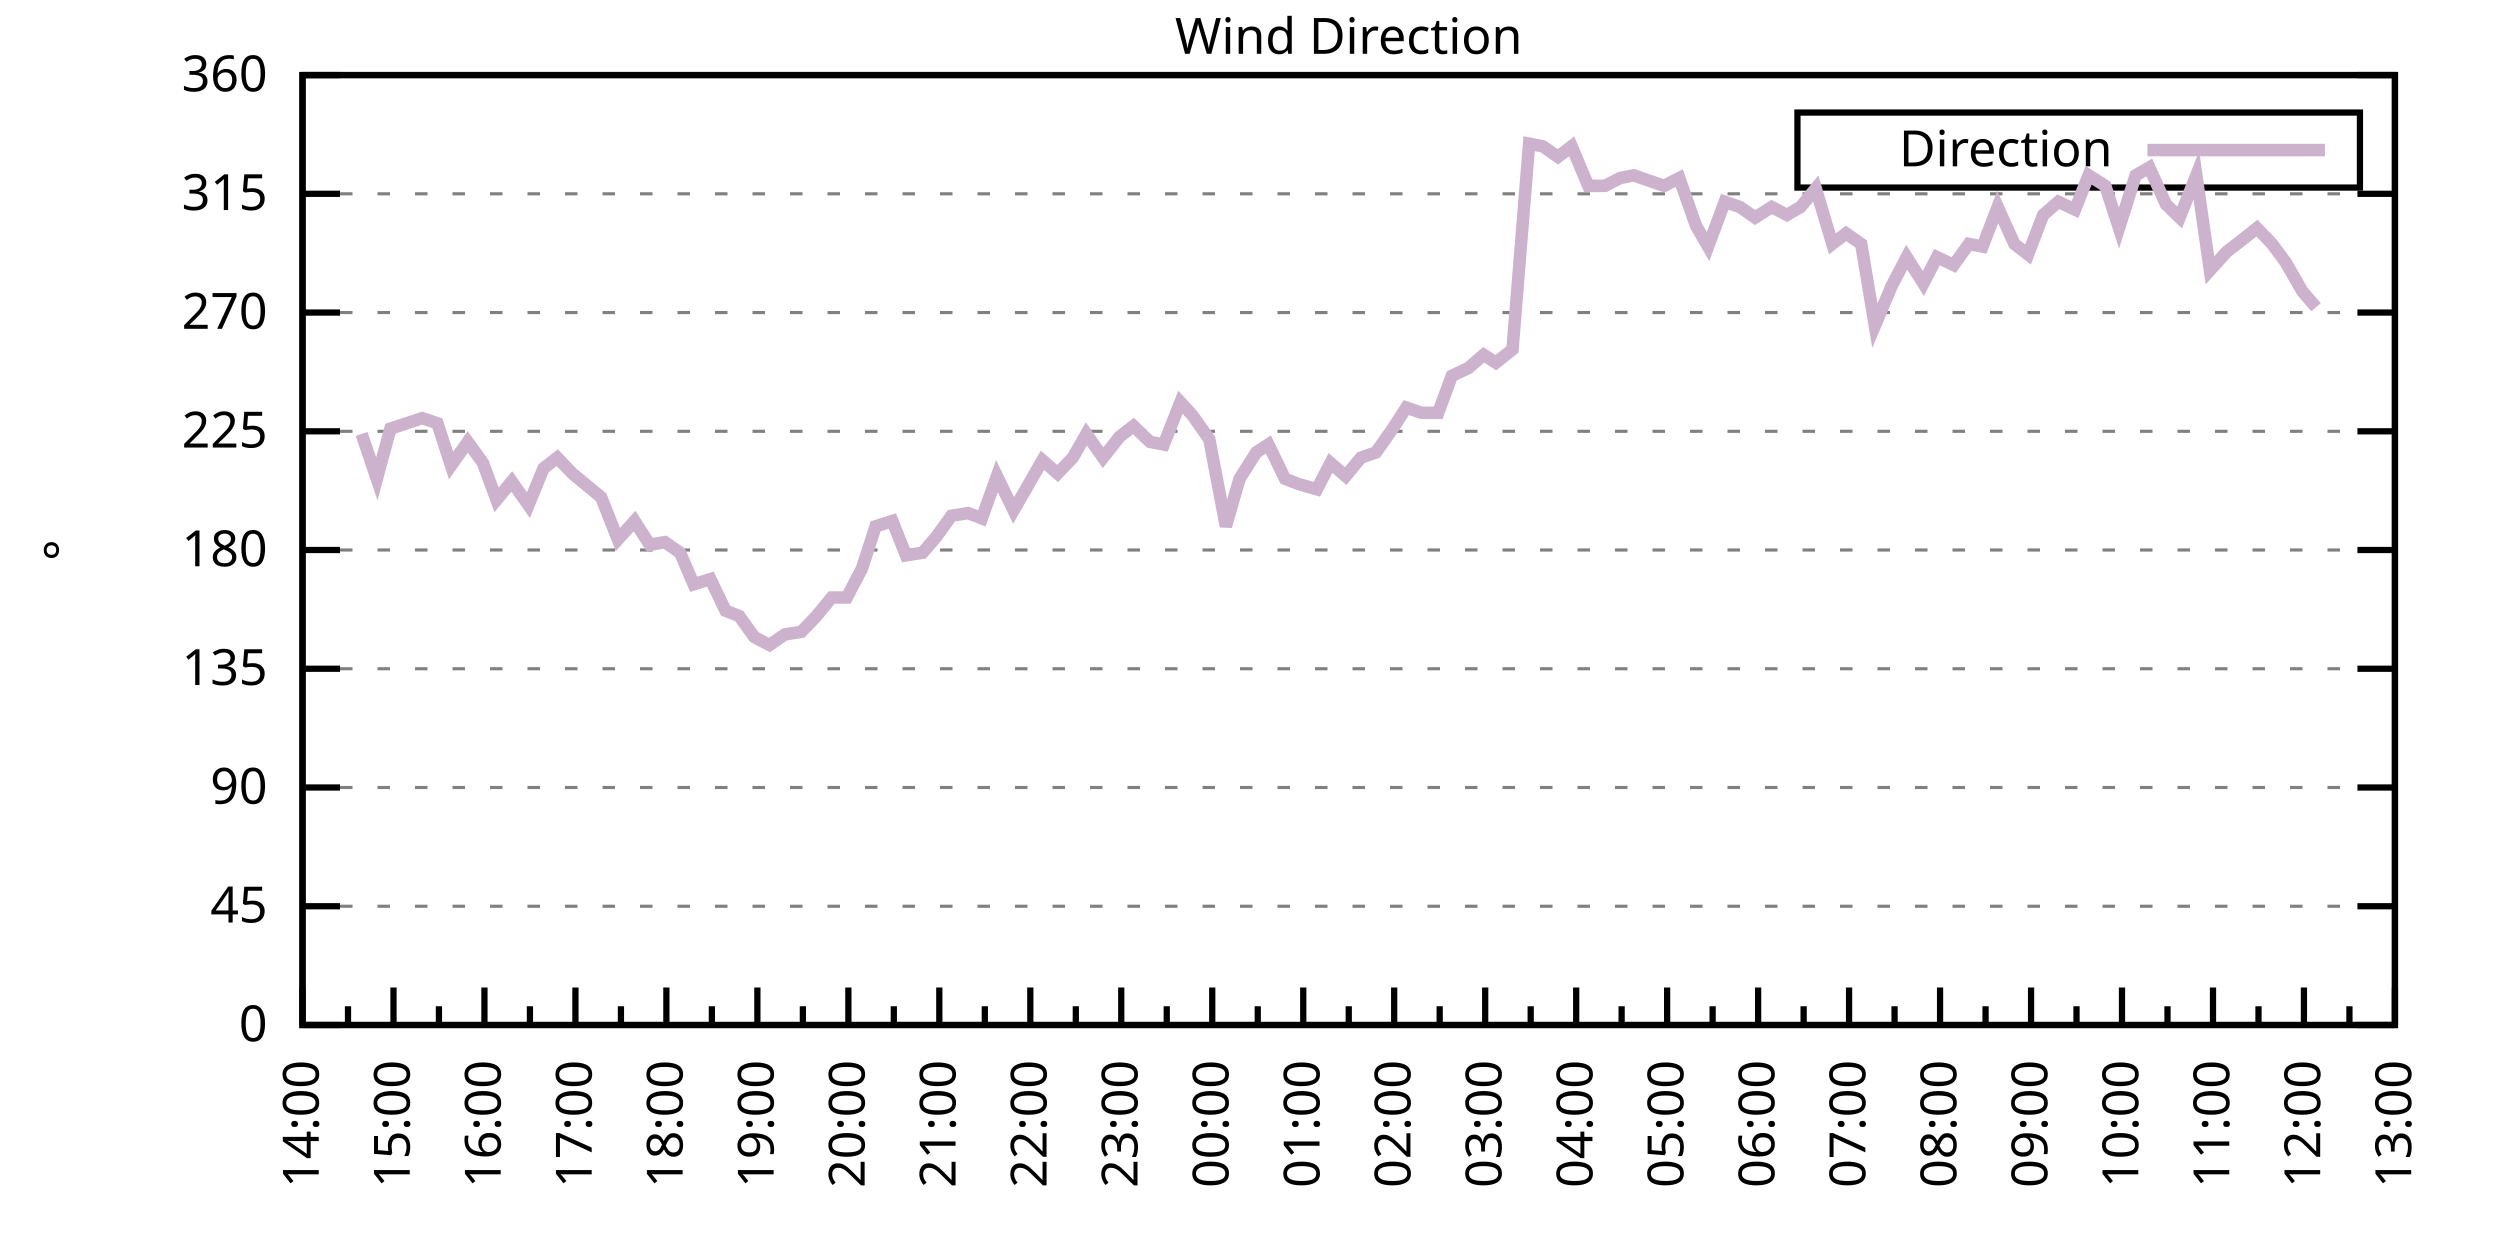
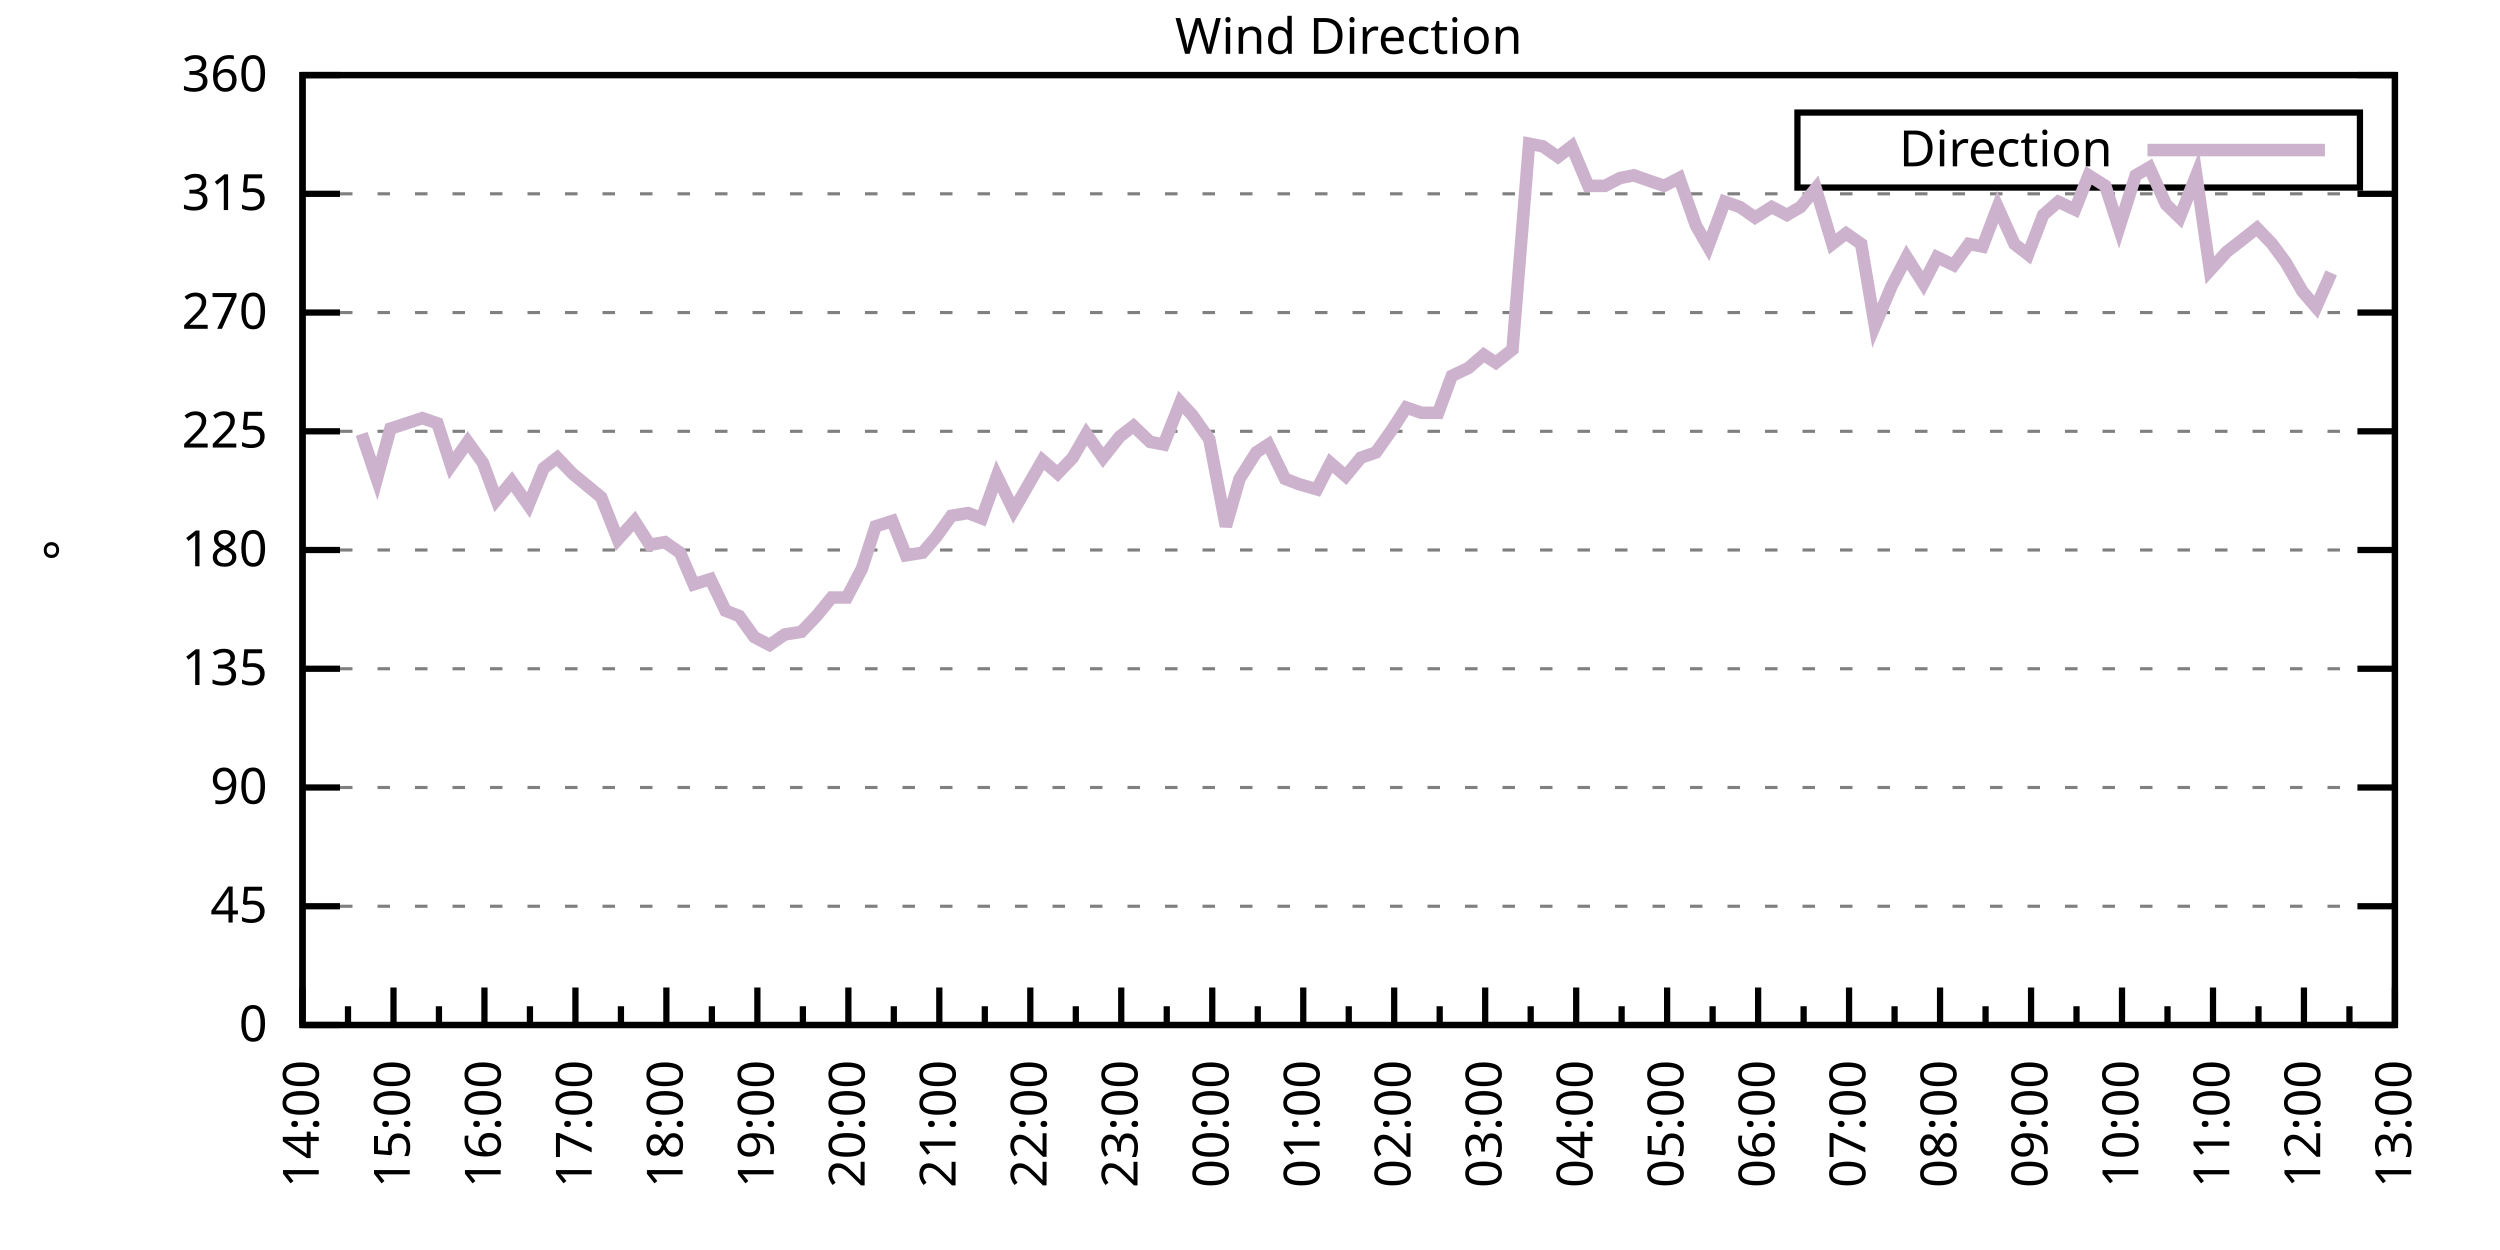
<svg xmlns="http://www.w3.org/2000/svg" xmlns:xlink="http://www.w3.org/1999/xlink" width="400" height="200" viewBox="0 0 400 200">
  <g id="gnuplot_canvas">
    <rect x="0" y="0" width="400" height="200" fill="none" />
    <defs>
      <circle id="gpDot" r="0.5" stroke-width="0.5" stroke="currentColor" />
      <path id="gpPt0" stroke-width="0.333" stroke="currentColor" d="M-1,0 h2 M0,-1 v2" />
      <path id="gpPt1" stroke-width="0.333" stroke="currentColor" d="M-1,-1 L1,1 M1,-1 L-1,1" />
      <path id="gpPt2" stroke-width="0.333" stroke="currentColor" d="M-1,0 L1,0 M0,-1 L0,1 M-1,-1 L1,1 M-1,1 L1,-1" />
      <rect id="gpPt3" stroke-width="0.333" stroke="currentColor" x="-1" y="-1" width="2" height="2" />
      <rect id="gpPt4" stroke-width="0.333" stroke="currentColor" fill="currentColor" x="-1" y="-1" width="2" height="2" />
      <circle id="gpPt5" stroke-width="0.333" stroke="currentColor" cx="0" cy="0" r="1" />
      <use xlink:href="#gpPt5" id="gpPt6" fill="currentColor" stroke="none" />
      <path id="gpPt7" stroke-width="0.333" stroke="currentColor" d="M0,-1.33 L-1.33,0.67 L1.33,0.67 z" />
      <use xlink:href="#gpPt7" id="gpPt8" fill="currentColor" stroke="none" />
      <use xlink:href="#gpPt7" id="gpPt9" stroke="currentColor" transform="rotate(180)" />
      <use xlink:href="#gpPt9" id="gpPt10" fill="currentColor" stroke="none" />
      <use xlink:href="#gpPt3" id="gpPt11" stroke="currentColor" transform="rotate(45)" />
      <use xlink:href="#gpPt11" id="gpPt12" fill="currentColor" stroke="none" />
      <path id="gpPt13" stroke-width="0.333" stroke="currentColor" d="M0,1.330 L1.265,0.411 L0.782,-1.067 L-0.782,-1.076 L-1.265,0.411 z" />
      <use xlink:href="#gpPt13" id="gpPt14" fill="currentColor" stroke="none" />
      <filter id="textbox" filterUnits="objectBoundingBox" x="0" y="0" height="1" width="1">
        <feFlood flood-color="white" flood-opacity="1" result="bgnd" />
        <feComposite in="SourceGraphic" in2="bgnd" operator="atop" />
      </filter>
      <filter id="greybox" filterUnits="objectBoundingBox" x="0" y="0" height="1" width="1">
        <feFlood flood-color="lightgrey" flood-opacity="1" result="grey" />
        <feComposite in="SourceGraphic" in2="grey" operator="atop" />
      </filter>
    </defs>
    <g fill="none" color="white" stroke="currentColor" stroke-width="1.00" stroke-linecap="butt" stroke-linejoin="miter">
</g>
    <g fill="none" color="black" stroke="currentColor" stroke-width="1.00" stroke-linecap="butt" stroke-linejoin="miter">
      <g stroke="none" shape-rendering="crispEdges">
        <polygon fill="rgb(255, 255, 255)" points="48.40,164.00 383.18,164.00 383.18,12.02 48.40,12.02 " />
      </g>
    </g>
    <g fill="none" color="black" stroke="currentColor" stroke-width="1.00" stroke-linecap="butt" stroke-linejoin="miter">
</g>
    <g fill="none" color="black" stroke="black" stroke-width="0.50" stroke-linecap="butt" stroke-linejoin="miter">
</g>
    <g fill="none" color="gray" stroke="currentColor" stroke-width="0.50" stroke-linecap="butt" stroke-linejoin="miter">
      <path stroke="gray" stroke-dasharray="2,4" class="gridline" d="M48.40,164.00 L383.19,164.00  " />
    </g>
    <g fill="none" color="gray" stroke="gray" stroke-width="1.00" stroke-linecap="butt" stroke-linejoin="miter">
</g>
    <g fill="none" color="black" stroke="currentColor" stroke-width="1.00" stroke-linecap="butt" stroke-linejoin="miter">
      <path stroke="black" d="M48.40,164.00 L54.40,164.00 M383.19,164.00 L377.19,164.00  " />
      <g transform="translate(42.80,166.60)" stroke="none" fill="black" font-family="Sans" font-size="8.00" text-anchor="end">
        <text>
          <tspan font-family="Sans"> 0</tspan>
        </text>
      </g>
    </g>
    <g fill="none" color="black" stroke="currentColor" stroke-width="1.00" stroke-linecap="butt" stroke-linejoin="miter">
</g>
    <g fill="none" color="black" stroke="black" stroke-width="0.50" stroke-linecap="butt" stroke-linejoin="miter">
</g>
    <g fill="none" color="gray" stroke="currentColor" stroke-width="0.50" stroke-linecap="butt" stroke-linejoin="miter">
      <path stroke="gray" stroke-dasharray="2,4" class="gridline" d="M48.40,145.00 L383.19,145.00  " />
    </g>
    <g fill="none" color="gray" stroke="gray" stroke-width="1.00" stroke-linecap="butt" stroke-linejoin="miter">
</g>
    <g fill="none" color="black" stroke="currentColor" stroke-width="1.00" stroke-linecap="butt" stroke-linejoin="miter">
      <path stroke="black" d="M48.40,145.00 L54.40,145.00 M383.19,145.00 L377.19,145.00  " />
      <g transform="translate(42.80,147.60)" stroke="none" fill="black" font-family="Sans" font-size="8.00" text-anchor="end">
        <text>
          <tspan font-family="Sans"> 45</tspan>
        </text>
      </g>
    </g>
    <g fill="none" color="black" stroke="currentColor" stroke-width="1.00" stroke-linecap="butt" stroke-linejoin="miter">
</g>
    <g fill="none" color="black" stroke="black" stroke-width="0.50" stroke-linecap="butt" stroke-linejoin="miter">
</g>
    <g fill="none" color="gray" stroke="currentColor" stroke-width="0.50" stroke-linecap="butt" stroke-linejoin="miter">
      <path stroke="gray" stroke-dasharray="2,4" class="gridline" d="M48.40,126.00 L383.19,126.00  " />
    </g>
    <g fill="none" color="gray" stroke="gray" stroke-width="1.00" stroke-linecap="butt" stroke-linejoin="miter">
</g>
    <g fill="none" color="black" stroke="currentColor" stroke-width="1.00" stroke-linecap="butt" stroke-linejoin="miter">
      <path stroke="black" d="M48.40,126.00 L54.40,126.00 M383.19,126.00 L377.19,126.00  " />
      <g transform="translate(42.80,128.60)" stroke="none" fill="black" font-family="Sans" font-size="8.00" text-anchor="end">
        <text>
          <tspan font-family="Sans"> 90</tspan>
        </text>
      </g>
    </g>
    <g fill="none" color="black" stroke="currentColor" stroke-width="1.00" stroke-linecap="butt" stroke-linejoin="miter">
</g>
    <g fill="none" color="black" stroke="black" stroke-width="0.50" stroke-linecap="butt" stroke-linejoin="miter">
</g>
    <g fill="none" color="gray" stroke="currentColor" stroke-width="0.50" stroke-linecap="butt" stroke-linejoin="miter">
      <path stroke="gray" stroke-dasharray="2,4" class="gridline" d="M48.40,107.00 L383.19,107.00  " />
    </g>
    <g fill="none" color="gray" stroke="gray" stroke-width="1.00" stroke-linecap="butt" stroke-linejoin="miter">
</g>
    <g fill="none" color="black" stroke="currentColor" stroke-width="1.00" stroke-linecap="butt" stroke-linejoin="miter">
      <path stroke="black" d="M48.40,107.00 L54.40,107.00 M383.19,107.00 L377.19,107.00  " />
      <g transform="translate(42.80,109.60)" stroke="none" fill="black" font-family="Sans" font-size="8.00" text-anchor="end">
        <text>
          <tspan font-family="Sans"> 135</tspan>
        </text>
      </g>
    </g>
    <g fill="none" color="black" stroke="currentColor" stroke-width="1.00" stroke-linecap="butt" stroke-linejoin="miter">
</g>
    <g fill="none" color="black" stroke="black" stroke-width="0.50" stroke-linecap="butt" stroke-linejoin="miter">
</g>
    <g fill="none" color="gray" stroke="currentColor" stroke-width="0.50" stroke-linecap="butt" stroke-linejoin="miter">
      <path stroke="gray" stroke-dasharray="2,4" class="gridline" d="M48.40,88.00 L383.19,88.00  " />
    </g>
    <g fill="none" color="gray" stroke="gray" stroke-width="1.00" stroke-linecap="butt" stroke-linejoin="miter">
</g>
    <g fill="none" color="black" stroke="currentColor" stroke-width="1.00" stroke-linecap="butt" stroke-linejoin="miter">
      <path stroke="black" d="M48.40,88.00 L54.40,88.00 M383.19,88.00 L377.19,88.00  " />
      <g transform="translate(42.80,90.60)" stroke="none" fill="black" font-family="Sans" font-size="8.00" text-anchor="end">
        <text>
          <tspan font-family="Sans"> 180</tspan>
        </text>
      </g>
    </g>
    <g fill="none" color="black" stroke="currentColor" stroke-width="1.00" stroke-linecap="butt" stroke-linejoin="miter">
</g>
    <g fill="none" color="black" stroke="black" stroke-width="0.50" stroke-linecap="butt" stroke-linejoin="miter">
</g>
    <g fill="none" color="gray" stroke="currentColor" stroke-width="0.50" stroke-linecap="butt" stroke-linejoin="miter">
      <path stroke="gray" stroke-dasharray="2,4" class="gridline" d="M48.40,69.01 L383.19,69.01  " />
    </g>
    <g fill="none" color="gray" stroke="gray" stroke-width="1.00" stroke-linecap="butt" stroke-linejoin="miter">
</g>
    <g fill="none" color="black" stroke="currentColor" stroke-width="1.00" stroke-linecap="butt" stroke-linejoin="miter">
      <path stroke="black" d="M48.40,69.01 L54.40,69.01 M383.19,69.01 L377.19,69.01  " />
      <g transform="translate(42.80,71.61)" stroke="none" fill="black" font-family="Sans" font-size="8.00" text-anchor="end">
        <text>
          <tspan font-family="Sans"> 225</tspan>
        </text>
      </g>
    </g>
    <g fill="none" color="black" stroke="currentColor" stroke-width="1.00" stroke-linecap="butt" stroke-linejoin="miter">
</g>
    <g fill="none" color="black" stroke="black" stroke-width="0.50" stroke-linecap="butt" stroke-linejoin="miter">
</g>
    <g fill="none" color="gray" stroke="currentColor" stroke-width="0.50" stroke-linecap="butt" stroke-linejoin="miter">
      <path stroke="gray" stroke-dasharray="2,4" class="gridline" d="M48.40,50.01 L383.19,50.01  " />
    </g>
    <g fill="none" color="gray" stroke="gray" stroke-width="1.00" stroke-linecap="butt" stroke-linejoin="miter">
</g>
    <g fill="none" color="black" stroke="currentColor" stroke-width="1.00" stroke-linecap="butt" stroke-linejoin="miter">
      <path stroke="black" d="M48.40,50.01 L54.40,50.01 M383.19,50.01 L377.19,50.01  " />
      <g transform="translate(42.80,52.61)" stroke="none" fill="black" font-family="Sans" font-size="8.00" text-anchor="end">
        <text>
          <tspan font-family="Sans"> 270</tspan>
        </text>
      </g>
    </g>
    <g fill="none" color="black" stroke="currentColor" stroke-width="1.00" stroke-linecap="butt" stroke-linejoin="miter">
</g>
    <g fill="none" color="black" stroke="black" stroke-width="0.50" stroke-linecap="butt" stroke-linejoin="miter">
</g>
    <g fill="none" color="gray" stroke="currentColor" stroke-width="0.50" stroke-linecap="butt" stroke-linejoin="miter">
      <path stroke="gray" stroke-dasharray="2,4" class="gridline" d="M48.40,31.01 L383.19,31.01  " />
    </g>
    <g fill="none" color="gray" stroke="gray" stroke-width="1.00" stroke-linecap="butt" stroke-linejoin="miter">
</g>
    <g fill="none" color="black" stroke="currentColor" stroke-width="1.00" stroke-linecap="butt" stroke-linejoin="miter">
      <path stroke="black" d="M48.40,31.01 L54.40,31.01 M383.19,31.01 L377.19,31.01  " />
      <g transform="translate(42.80,33.61)" stroke="none" fill="black" font-family="Sans" font-size="8.00" text-anchor="end">
        <text>
          <tspan font-family="Sans"> 315</tspan>
        </text>
      </g>
    </g>
    <g fill="none" color="black" stroke="currentColor" stroke-width="1.00" stroke-linecap="butt" stroke-linejoin="miter">
</g>
    <g fill="none" color="black" stroke="black" stroke-width="0.50" stroke-linecap="butt" stroke-linejoin="miter">
</g>
    <g fill="none" color="gray" stroke="currentColor" stroke-width="0.50" stroke-linecap="butt" stroke-linejoin="miter">
      <path stroke="gray" stroke-dasharray="2,4" class="gridline" d="M48.40,12.01 L383.19,12.01  " />
    </g>
    <g fill="none" color="gray" stroke="gray" stroke-width="1.00" stroke-linecap="butt" stroke-linejoin="miter">
</g>
    <g fill="none" color="black" stroke="currentColor" stroke-width="1.00" stroke-linecap="butt" stroke-linejoin="miter">
      <path stroke="black" d="M48.40,12.01 L54.40,12.01 M383.19,12.01 L377.19,12.01  " />
      <g transform="translate(42.80,14.61)" stroke="none" fill="black" font-family="Sans" font-size="8.00" text-anchor="end">
        <text>
          <tspan font-family="Sans"> 360</tspan>
        </text>
      </g>
    </g>
    <g fill="none" color="black" stroke="currentColor" stroke-width="1.00" stroke-linecap="butt" stroke-linejoin="miter">
      <path stroke="black" d="M48.40,164.00 L48.40,158.00  " />
      <g transform="translate(51.00,169.60) rotate(270)" stroke="none" fill="black" font-family="Sans" font-size="8.00" text-anchor="end">
        <text>
          <tspan font-family="Sans">14:00</tspan>
        </text>
      </g>
    </g>
    <g fill="none" color="black" stroke="currentColor" stroke-width="1.00" stroke-linecap="butt" stroke-linejoin="miter">
      <path stroke="black" d="M55.68,164.00 L55.68,161.00 M62.96,164.00 L62.96,158.00  " />
      <g transform="translate(65.56,169.60) rotate(270)" stroke="none" fill="black" font-family="Sans" font-size="8.00" text-anchor="end">
        <text>
          <tspan font-family="Sans">15:00</tspan>
        </text>
      </g>
    </g>
    <g fill="none" color="black" stroke="currentColor" stroke-width="1.00" stroke-linecap="butt" stroke-linejoin="miter">
      <path stroke="black" d="M70.23,164.00 L70.23,161.00 M77.51,164.00 L77.51,158.00  " />
      <g transform="translate(80.11,169.60) rotate(270)" stroke="none" fill="black" font-family="Sans" font-size="8.00" text-anchor="end">
        <text>
          <tspan font-family="Sans">16:00</tspan>
        </text>
      </g>
    </g>
    <g fill="none" color="black" stroke="currentColor" stroke-width="1.00" stroke-linecap="butt" stroke-linejoin="miter">
      <path stroke="black" d="M84.79,164.00 L84.79,161.00 M92.07,164.00 L92.07,158.00  " />
      <g transform="translate(94.67,169.60) rotate(270)" stroke="none" fill="black" font-family="Sans" font-size="8.00" text-anchor="end">
        <text>
          <tspan font-family="Sans">17:00</tspan>
        </text>
      </g>
    </g>
    <g fill="none" color="black" stroke="currentColor" stroke-width="1.00" stroke-linecap="butt" stroke-linejoin="miter">
      <path stroke="black" d="M99.35,164.00 L99.35,161.00 M106.62,164.00 L106.62,158.00  " />
      <g transform="translate(109.22,169.60) rotate(270)" stroke="none" fill="black" font-family="Sans" font-size="8.00" text-anchor="end">
        <text>
          <tspan font-family="Sans">18:00</tspan>
        </text>
      </g>
    </g>
    <g fill="none" color="black" stroke="currentColor" stroke-width="1.00" stroke-linecap="butt" stroke-linejoin="miter">
      <path stroke="black" d="M113.90,164.00 L113.90,161.00 M121.18,164.00 L121.18,158.00  " />
      <g transform="translate(123.78,169.60) rotate(270)" stroke="none" fill="black" font-family="Sans" font-size="8.00" text-anchor="end">
        <text>
          <tspan font-family="Sans">19:00</tspan>
        </text>
      </g>
    </g>
    <g fill="none" color="black" stroke="currentColor" stroke-width="1.00" stroke-linecap="butt" stroke-linejoin="miter">
      <path stroke="black" d="M128.46,164.00 L128.46,161.00 M135.74,164.00 L135.74,158.00  " />
      <g transform="translate(138.34,169.60) rotate(270)" stroke="none" fill="black" font-family="Sans" font-size="8.00" text-anchor="end">
        <text>
          <tspan font-family="Sans">20:00</tspan>
        </text>
      </g>
    </g>
    <g fill="none" color="black" stroke="currentColor" stroke-width="1.00" stroke-linecap="butt" stroke-linejoin="miter">
      <path stroke="black" d="M143.01,164.00 L143.01,161.00 M150.29,164.00 L150.29,158.00  " />
      <g transform="translate(152.89,169.60) rotate(270)" stroke="none" fill="black" font-family="Sans" font-size="8.00" text-anchor="end">
        <text>
          <tspan font-family="Sans">21:00</tspan>
        </text>
      </g>
    </g>
    <g fill="none" color="black" stroke="currentColor" stroke-width="1.00" stroke-linecap="butt" stroke-linejoin="miter">
      <path stroke="black" d="M157.57,164.00 L157.57,161.00 M164.85,164.00 L164.85,158.00  " />
      <g transform="translate(167.45,169.60) rotate(270)" stroke="none" fill="black" font-family="Sans" font-size="8.00" text-anchor="end">
        <text>
          <tspan font-family="Sans">22:00</tspan>
        </text>
      </g>
    </g>
    <g fill="none" color="black" stroke="currentColor" stroke-width="1.00" stroke-linecap="butt" stroke-linejoin="miter">
      <path stroke="black" d="M172.13,164.00 L172.13,161.00 M179.40,164.00 L179.40,158.00  " />
      <g transform="translate(182.00,169.60) rotate(270)" stroke="none" fill="black" font-family="Sans" font-size="8.00" text-anchor="end">
        <text>
          <tspan font-family="Sans">23:00</tspan>
        </text>
      </g>
    </g>
    <g fill="none" color="black" stroke="currentColor" stroke-width="1.00" stroke-linecap="butt" stroke-linejoin="miter">
      <path stroke="black" d="M186.68,164.00 L186.68,161.00 M193.96,164.00 L193.96,158.00  " />
      <g transform="translate(196.56,169.60) rotate(270)" stroke="none" fill="black" font-family="Sans" font-size="8.00" text-anchor="end">
        <text>
          <tspan font-family="Sans">00:00</tspan>
        </text>
      </g>
    </g>
    <g fill="none" color="black" stroke="currentColor" stroke-width="1.00" stroke-linecap="butt" stroke-linejoin="miter">
      <path stroke="black" d="M201.24,164.00 L201.24,161.00 M208.52,164.00 L208.52,158.00  " />
      <g transform="translate(211.12,169.60) rotate(270)" stroke="none" fill="black" font-family="Sans" font-size="8.00" text-anchor="end">
        <text>
          <tspan font-family="Sans">01:00</tspan>
        </text>
      </g>
    </g>
    <g fill="none" color="black" stroke="currentColor" stroke-width="1.00" stroke-linecap="butt" stroke-linejoin="miter">
      <path stroke="black" d="M215.80,164.00 L215.80,161.00 M223.07,164.00 L223.07,158.00  " />
      <g transform="translate(225.67,169.60) rotate(270)" stroke="none" fill="black" font-family="Sans" font-size="8.00" text-anchor="end">
        <text>
          <tspan font-family="Sans">02:00</tspan>
        </text>
      </g>
    </g>
    <g fill="none" color="black" stroke="currentColor" stroke-width="1.00" stroke-linecap="butt" stroke-linejoin="miter">
      <path stroke="black" d="M230.35,164.00 L230.35,161.00 M237.63,164.00 L237.63,158.00  " />
      <g transform="translate(240.23,169.60) rotate(270)" stroke="none" fill="black" font-family="Sans" font-size="8.00" text-anchor="end">
        <text>
          <tspan font-family="Sans">03:00</tspan>
        </text>
      </g>
    </g>
    <g fill="none" color="black" stroke="currentColor" stroke-width="1.00" stroke-linecap="butt" stroke-linejoin="miter">
      <path stroke="black" d="M244.91,164.00 L244.91,161.00 M252.19,164.00 L252.19,158.00  " />
      <g transform="translate(254.79,169.60) rotate(270)" stroke="none" fill="black" font-family="Sans" font-size="8.00" text-anchor="end">
        <text>
          <tspan font-family="Sans">04:00</tspan>
        </text>
      </g>
    </g>
    <g fill="none" color="black" stroke="currentColor" stroke-width="1.00" stroke-linecap="butt" stroke-linejoin="miter">
      <path stroke="black" d="M259.46,164.00 L259.46,161.00 M266.74,164.00 L266.74,158.00  " />
      <g transform="translate(269.34,169.60) rotate(270)" stroke="none" fill="black" font-family="Sans" font-size="8.00" text-anchor="end">
        <text>
          <tspan font-family="Sans">05:00</tspan>
        </text>
      </g>
    </g>
    <g fill="none" color="black" stroke="currentColor" stroke-width="1.00" stroke-linecap="butt" stroke-linejoin="miter">
      <path stroke="black" d="M274.02,164.00 L274.02,161.00 M281.30,164.00 L281.30,158.00  " />
      <g transform="translate(283.90,169.60) rotate(270)" stroke="none" fill="black" font-family="Sans" font-size="8.00" text-anchor="end">
        <text>
          <tspan font-family="Sans">06:00</tspan>
        </text>
      </g>
    </g>
    <g fill="none" color="black" stroke="currentColor" stroke-width="1.00" stroke-linecap="butt" stroke-linejoin="miter">
      <path stroke="black" d="M288.58,164.00 L288.58,161.00 M295.85,164.00 L295.85,158.00  " />
      <g transform="translate(298.45,169.60) rotate(270)" stroke="none" fill="black" font-family="Sans" font-size="8.00" text-anchor="end">
        <text>
          <tspan font-family="Sans">07:00</tspan>
        </text>
      </g>
    </g>
    <g fill="none" color="black" stroke="currentColor" stroke-width="1.00" stroke-linecap="butt" stroke-linejoin="miter">
      <path stroke="black" d="M303.13,164.00 L303.13,161.00 M310.41,164.00 L310.41,158.00  " />
      <g transform="translate(313.01,169.60) rotate(270)" stroke="none" fill="black" font-family="Sans" font-size="8.00" text-anchor="end">
        <text>
          <tspan font-family="Sans">08:00</tspan>
        </text>
      </g>
    </g>
    <g fill="none" color="black" stroke="currentColor" stroke-width="1.00" stroke-linecap="butt" stroke-linejoin="miter">
      <path stroke="black" d="M317.69,164.00 L317.69,161.00 M324.97,164.00 L324.97,158.00  " />
      <g transform="translate(327.57,169.60) rotate(270)" stroke="none" fill="black" font-family="Sans" font-size="8.00" text-anchor="end">
        <text>
          <tspan font-family="Sans">09:00</tspan>
        </text>
      </g>
    </g>
    <g fill="none" color="black" stroke="currentColor" stroke-width="1.00" stroke-linecap="butt" stroke-linejoin="miter">
      <path stroke="black" d="M332.24,164.00 L332.24,161.00 M339.52,164.00 L339.52,158.00  " />
      <g transform="translate(342.12,169.60) rotate(270)" stroke="none" fill="black" font-family="Sans" font-size="8.00" text-anchor="end">
        <text>
          <tspan font-family="Sans">10:00</tspan>
        </text>
      </g>
    </g>
    <g fill="none" color="black" stroke="currentColor" stroke-width="1.00" stroke-linecap="butt" stroke-linejoin="miter">
      <path stroke="black" d="M346.80,164.00 L346.80,161.00 M354.08,164.00 L354.08,158.00  " />
      <g transform="translate(356.68,169.60) rotate(270)" stroke="none" fill="black" font-family="Sans" font-size="8.00" text-anchor="end">
        <text>
          <tspan font-family="Sans">11:00</tspan>
        </text>
      </g>
    </g>
    <g fill="none" color="black" stroke="currentColor" stroke-width="1.00" stroke-linecap="butt" stroke-linejoin="miter">
      <path stroke="black" d="M361.36,164.00 L361.36,161.00 M368.63,164.00 L368.63,158.00  " />
      <g transform="translate(371.23,169.60) rotate(270)" stroke="none" fill="black" font-family="Sans" font-size="8.00" text-anchor="end">
        <text>
          <tspan font-family="Sans">12:00</tspan>
        </text>
      </g>
    </g>
    <g fill="none" color="black" stroke="currentColor" stroke-width="1.00" stroke-linecap="butt" stroke-linejoin="miter">
      <path stroke="black" d="M375.91,164.00 L375.91,161.00 M383.19,164.00 L383.19,158.00  " />
      <g transform="translate(385.79,169.60) rotate(270)" stroke="none" fill="black" font-family="Sans" font-size="8.00" text-anchor="end">
        <text>
          <tspan font-family="Sans">13:00</tspan>
        </text>
      </g>
    </g>
    <g fill="none" color="black" stroke="currentColor" stroke-width="1.00" stroke-linecap="butt" stroke-linejoin="miter">
</g>
    <g fill="none" color="black" stroke="currentColor" stroke-width="1.00" stroke-linecap="butt" stroke-linejoin="miter">
      <path stroke="black" d="M48.40,12.01 L48.40,164.00 L383.19,164.00 L383.19,12.01 L48.40,12.01 Z  " />
    </g>
    <g fill="none" color="black" stroke="currentColor" stroke-width="1.00" stroke-linecap="butt" stroke-linejoin="miter">
      <g transform="translate(12.80,88.01) rotate(270)" stroke="none" fill="black" font-family="Sans" font-size="8.00" text-anchor="middle">
        <text>
          <tspan font-family="Sans">°</tspan>
        </text>
      </g>
    </g>
    <g fill="none" color="black" stroke="currentColor" stroke-width="1.00" stroke-linecap="butt" stroke-linejoin="miter">
</g>
    <g fill="none" color="black" stroke="currentColor" stroke-width="1.00" stroke-linecap="butt" stroke-linejoin="miter">
      <path stroke="black" d="M287.59,30.01 L287.59,18.01 L377.59,18.01 L377.59,30.01 L287.59,30.01 Z  " />
    </g>
    <g id="Wind_direction_plot_1">
      <g fill="none" color="white" stroke="black" stroke-width="2.00" stroke-linecap="butt" stroke-linejoin="miter">
</g>
      <g fill="none" color="black" stroke="currentColor" stroke-width="2.00" stroke-linecap="butt" stroke-linejoin="miter">
        <g transform="translate(337.99,26.61)" stroke="none" fill="black" font-family="Sans" font-size="8.00" text-anchor="end">
          <text>
            <tspan font-family="Sans">Direction</tspan>
          </text>
        </g>
      </g>
      <g fill="none" color="black" stroke="currentColor" stroke-width="2.00" stroke-linecap="butt" stroke-linejoin="miter">
-         <path stroke="rgb(204, 178, 204)" d="M343.59,24.01 L371.99,24.01 M57.86,69.43 L60.29,76.61 L62.47,68.58 L67.57,66.90 L69.99,67.74 L72.17,74.49   L74.84,70.70 L77.27,74.07 L79.45,79.98 L81.88,77.03 L84.55,80.83 L86.97,74.92 L89.16,73.23 L91.58,75.76   L96.19,79.56 L98.86,86.32 L101.53,83.36 L103.96,87.16 L106.38,86.74 L108.81,88.43 L110.99,93.49 L113.66,92.65   L116.09,97.72 L118.27,98.56 L120.70,101.94 L123.12,103.20 L125.55,101.52 L128.22,101.09 L130.64,98.56 L133.07,95.60   L135.49,95.60 L137.92,90.96 L140.10,84.21 L142.77,83.36 L144.96,88.85 L147.62,88.43 L149.81,85.89 L152.23,82.52   L154.90,82.09 L157.09,82.94 L159.51,76.18 L162.18,81.67 L164.12,78.29 L166.79,73.65 L169.22,75.76 L171.64,73.23   L173.82,69.43 L176.49,73.23 L179.16,69.85 L181.35,68.16 L184.01,70.70 L186.20,71.12 L188.87,64.36 L190.81,66.47   L193.48,70.27 L196.14,84.21 L198.33,76.61 L201.00,72.38 L202.94,71.12 L205.61,76.61 L207.79,77.45 L210.70,78.29   L212.88,74.07 L215.31,76.18 L217.74,73.23 L220.16,72.38 L222.83,68.58 L225.01,65.21 L227.44,66.05 L230.11,66.05   L232.29,60.14 L234.96,58.87 L237.39,56.76 L239.33,58.03 L242.00,55.92 L244.66,22.99 L246.85,23.41 L249.27,25.10   L251.46,23.41 L254.13,29.74 L256.79,29.74 L259.22,28.48 L261.40,28.05 L263.83,28.90 L266.26,29.74 L268.68,28.48   L271.35,36.08 L273.29,39.45 L275.96,32.28 L278.39,33.12 L280.81,34.81 L283.48,33.12 L285.91,34.39 L288.09,33.12   L290.52,30.16 L293.18,39.03 L295.37,37.34 L297.79,39.03 L299.98,52.12 L302.65,45.79 L305.07,41.14 L307.74,45.36   L309.92,41.14 L312.59,42.41 L315.02,39.03 L317.20,39.45 L319.63,33.12 L322.30,39.03 L324.48,40.72 L326.91,34.39   L329.33,32.28 L332.00,33.54 L334.18,28.05 L336.85,29.74 L339.04,36.50 L341.71,28.05 L343.89,26.79 L346.56,32.70   L348.74,34.81 L351.41,28.05 L353.59,43.25 L356.26,40.30 L358.44,38.61 L361.11,36.50 L363.54,39.03 L365.72,41.99   L368.39,46.63 L370.57,49.16  " />
+         <path stroke="rgb(204, 178, 204)" d="M343.59,24.01 L371.99,24.01 M57.86,69.43 L60.29,76.61 L62.47,68.58 L67.57,66.90 L69.99,67.74 L72.17,74.49   L74.84,70.70 L77.27,74.07 L79.45,79.98 L81.88,77.03 L84.55,80.83 L86.97,74.92 L89.16,73.23 L91.58,75.76   L96.19,79.56 L98.86,86.32 L101.53,83.36 L103.96,87.16 L106.38,86.74 L108.81,88.43 L110.99,93.49 L113.66,92.65   L116.09,97.72 L118.27,98.56 L120.70,101.94 L123.12,103.20 L125.55,101.52 L128.22,101.09 L130.64,98.56 L133.07,95.60   L135.49,95.60 L137.92,90.96 L140.10,84.21 L142.77,83.36 L144.96,88.85 L147.62,88.43 L149.81,85.89 L152.23,82.52   L154.90,82.09 L157.09,82.94 L159.51,76.18 L162.18,81.67 L164.12,78.29 L166.79,73.65 L169.22,75.76 L171.64,73.23   L173.82,69.43 L176.49,73.23 L179.16,69.85 L181.35,68.16 L184.01,70.70 L186.20,71.12 L188.87,64.36 L190.81,66.47   L193.48,70.27 L196.14,84.21 L198.33,76.61 L201.00,72.38 L202.94,71.12 L205.61,76.61 L207.79,77.45 L210.70,78.29   L212.88,74.07 L215.31,76.18 L217.74,73.23 L220.16,72.38 L222.83,68.58 L225.01,65.21 L227.44,66.05 L230.11,66.05   L232.29,60.14 L234.96,58.87 L237.39,56.76 L239.33,58.03 L242.00,55.92 L244.66,22.99 L246.85,23.41 L249.27,25.10   L251.46,23.41 L254.13,29.74 L256.79,29.74 L259.22,28.48 L261.40,28.05 L263.83,28.90 L266.26,29.74 L268.68,28.48   L271.35,36.08 L273.29,39.45 L275.96,32.28 L278.39,33.12 L280.81,34.81 L283.48,33.12 L285.91,34.39 L288.09,33.12   L290.52,30.16 L293.18,39.03 L295.37,37.34 L297.79,39.03 L299.98,52.12 L302.65,45.79 L305.07,41.14 L307.74,45.36   L309.92,41.14 L312.59,42.41 L315.02,39.03 L317.20,39.45 L319.63,33.12 L322.30,39.03 L324.48,40.72 L326.91,34.39   L329.33,32.28 L332.00,33.54 L334.18,28.05 L336.85,29.74 L339.04,36.50 L341.71,28.05 L343.89,26.79 L346.56,32.70   L348.74,34.81 L351.41,28.05 L353.59,43.25 L356.26,40.30 L358.44,38.61 L361.11,36.50 L363.54,39.03 L365.72,41.99   L368.39,46.63 L370.57,49.16 L373.00,43.67  " />
      </g>
    </g>
    <g fill="none" color="black" stroke="currentColor" stroke-width="2.00" stroke-linecap="butt" stroke-linejoin="miter">
</g>
    <g fill="none" color="black" stroke="black" stroke-width="1.00" stroke-linecap="butt" stroke-linejoin="miter">
</g>
    <g fill="none" color="black" stroke="currentColor" stroke-width="1.00" stroke-linecap="butt" stroke-linejoin="miter">
      <path stroke="black" d="M48.40,12.01 L48.40,164.00 L383.19,164.00 L383.19,12.01 L48.40,12.01 Z  " />
    </g>
    <g fill="none" color="black" stroke="currentColor" stroke-width="1.00" stroke-linecap="butt" stroke-linejoin="miter">
      <g transform="translate(215.79,8.61)" stroke="none" fill="black" font-family="Sans" font-size="8.00" text-anchor="middle">
        <text>
          <tspan font-family="Sans">Wind Direction</tspan>
        </text>
      </g>
    </g>
    <g fill="none" color="black" stroke="currentColor" stroke-width="1.00" stroke-linecap="butt" stroke-linejoin="miter">
</g>
  </g>
</svg>
